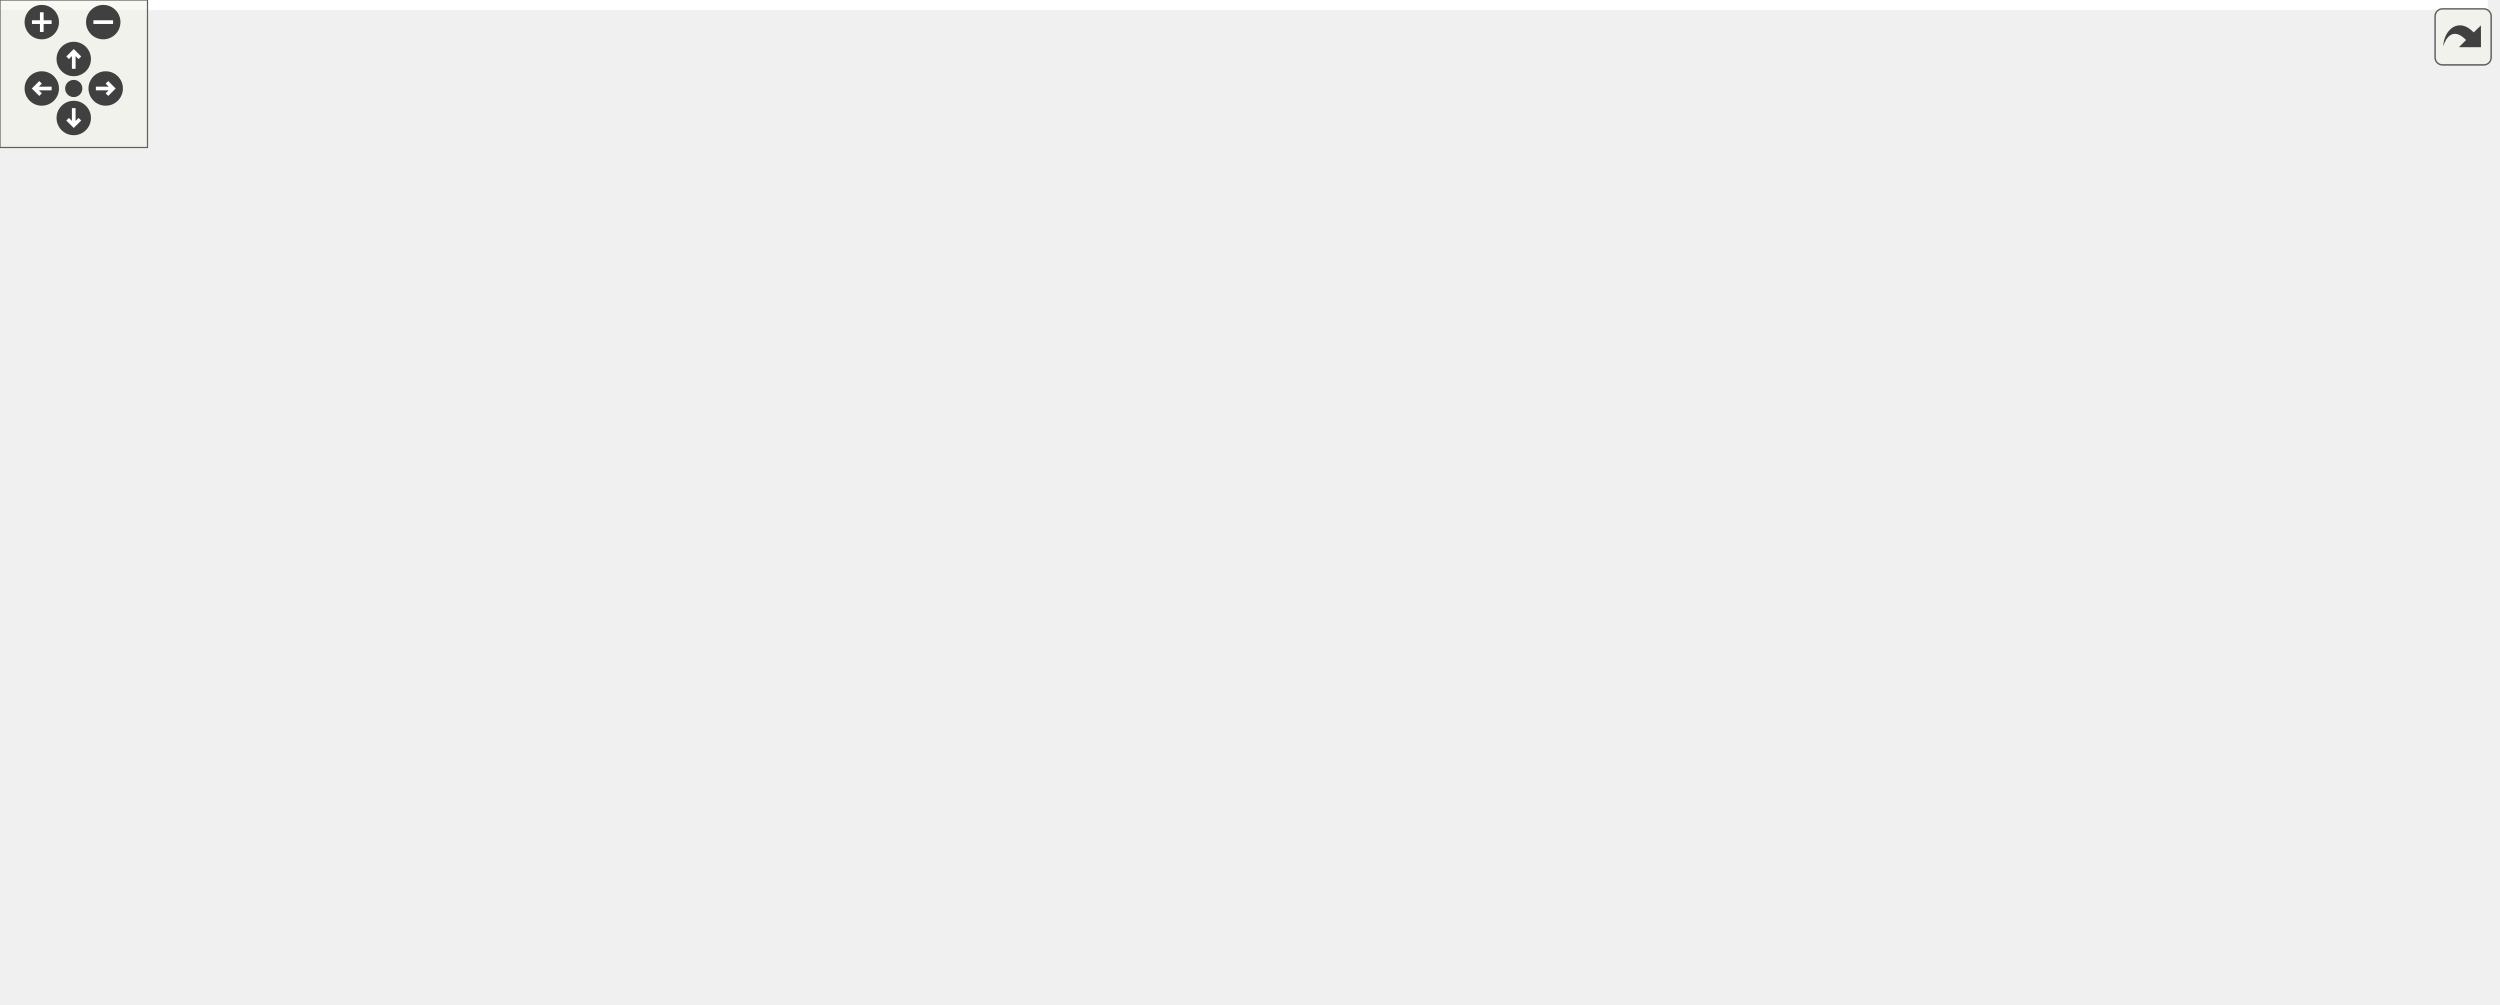
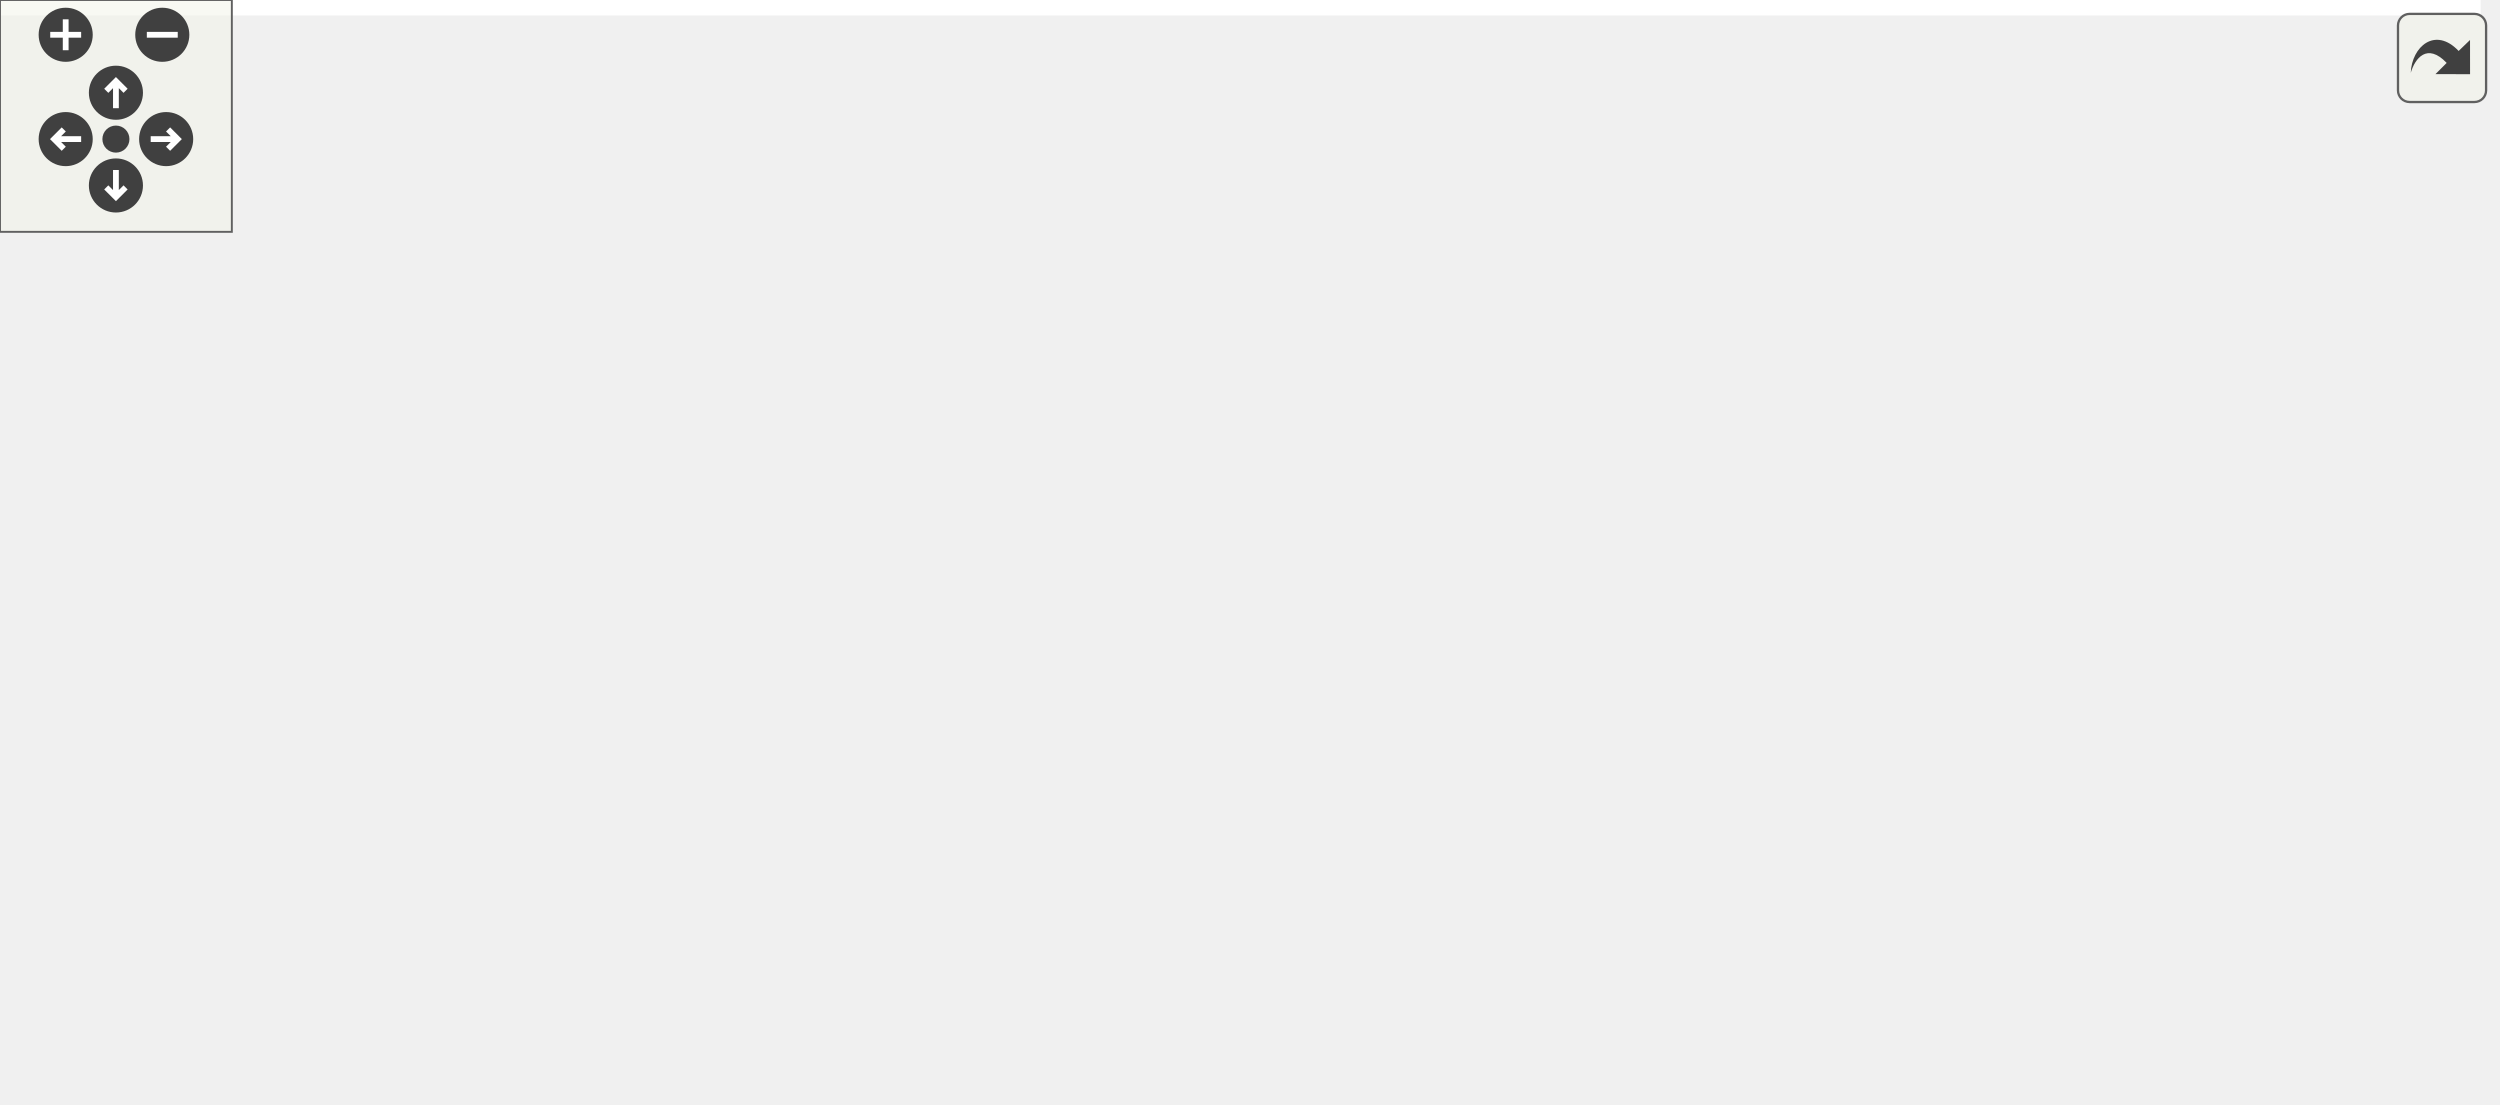
<svg xmlns="http://www.w3.org/2000/svg" xmlns:xlink="http://www.w3.org/1999/xlink" id="main" version="1.1" xml:space="preserve">
  <style type="text/css">
.edge:hover path { stroke: red; }
.edge:hover polygon { stroke: red; fill: red; }
</style>
  <defs>
    <circle id="rim" cx="0" cy="0" r="7" />
    <circle id="rim2" cx="0" cy="0" r="3.5" />
    <g id="zoomPlus">
      <use xlink:href="#rim" fill="#404040">
        <set attributeName="fill" to="#808080" begin="zoomplus.mouseover" end="zoomplus.mouseout" />
      </use>
      <path d="M-4,0h8M0,-4v8" fill="none" stroke="white" stroke-width="1.5" pointer-events="none" />
    </g>
    <g id="zoomMin">
      <use xlink:href="#rim" fill="#404040">
        <set attributeName="fill" to="#808080" begin="zoomminus.mouseover" end="zoomminus.mouseout" />
      </use>
      <path d="M-4,0h8" fill="none" stroke="white" stroke-width="1.5" pointer-events="none" />
    </g>
    <g id="dirArrow">
      <path fill="none" stroke="white" stroke-width="1.5" d="M0,-3.0v7 M-2.5,-0.5L0,-3.0L2.5,-0.5" />
    </g>
    <g id="resetDef">
      <use xlink:href="#rim2" fill="#404040">
        <set attributeName="fill" to="#808080" begin="reset.mouseover" end="reset.mouseout" />
      </use>
    </g>
  </defs>
  <svg id="graph" class="graph">
    <g id="viewport">
-       <polygon fill="white" stroke="transparent" points="-4,4 -4,-348 1012,-348 1012,4 -4,4" />
+       <polygon fill="white" stroke="transparent" points="-4,4 -4,-225 642,-225 642,4 -4,4" />
      <g id="node1" class="node">
        <g id="a_node1">
          <a xlink:title=" ">
-             <polygon fill="#bfbfbf" stroke="black" points="210.5,-313.5 210.5,-343.5 321.5,-343.5 321.5,-313.5 210.5,-313.5" />
-             <text text-anchor="start" x="218.5" y="-331.5" font-family="Helvetica,sans-Serif" font-size="10.00">src/graphics/shader</text>
-             <text text-anchor="middle" x="266" y="-320.5" font-family="Helvetica,sans-Serif" font-size="10.00">/light_shader.cpp</text>
+             <polygon fill="#bfbfbf" stroke="black" points="271.5,-190.5 271.5,-220.5 382.5,-220.5 382.5,-190.5 271.5,-190.5" />
+             <text text-anchor="start" x="279.5" y="-208.5" font-family="Helvetica,sans-Serif" font-size="10.00">src/graphics/shader</text>
+             <text text-anchor="middle" x="327" y="-197.5" font-family="Helvetica,sans-Serif" font-size="10.00">/light_shader.cpp</text>
          </a>
        </g>
      </g>
      <g id="node2" class="node">
        <g id="a_node2">
          <a xlink:href="light__shader_8h.html" target="_top" xlink:title=" ">
-             <polygon fill="white" stroke="black" points="206.5,-246.5 206.5,-276.5 325.5,-276.5 325.5,-246.5 206.5,-246.5" />
-             <text text-anchor="start" x="214.5" y="-264.5" font-family="Helvetica,sans-Serif" font-size="10.00">graphics/shader/light</text>
-             <text text-anchor="middle" x="266" y="-253.5" font-family="Helvetica,sans-Serif" font-size="10.00">_shader.h</text>
+             <polygon fill="white" stroke="black" points="195.5,-123.5 195.5,-153.5 314.5,-153.5 314.5,-123.5 195.5,-123.5" />
+             <text text-anchor="start" x="203.5" y="-141.5" font-family="Helvetica,sans-Serif" font-size="10.00">graphics/shader/light</text>
+             <text text-anchor="middle" x="255" y="-130.5" font-family="Helvetica,sans-Serif" font-size="10.00">_shader.h</text>
          </a>
        </g>
      </g>
      <g id="edge1" class="edge">
-         <path fill="none" stroke="midnightblue" d="M266,-313.4C266,-305.64 266,-295.81 266,-286.86" />
-         <polygon fill="midnightblue" stroke="midnightblue" points="269.5,-286.58 266,-276.58 262.5,-286.58 269.5,-286.58" />
+         <path fill="none" stroke="midnightblue" d="M311.38,-190.4C301.66,-181.62 288.99,-170.18 278.12,-160.37" />
+         <polygon fill="midnightblue" stroke="midnightblue" points="280.36,-157.68 270.59,-153.58 275.67,-162.88 280.36,-157.68" />
+       </g>
+       <g id="node11" class="node">
+         <g id="a_node11">
+           <a xlink:href="texture__unit_8h.html" target="_top" xlink:title=" ">
+             <polygon fill="white" stroke="black" points="333,-123.5 333,-153.5 465,-153.5 465,-123.5 333,-123.5" />
+             <text text-anchor="start" x="341" y="-141.5" font-family="Helvetica,sans-Serif" font-size="10.00">graphics/shader/texture</text>
+             <text text-anchor="middle" x="399" y="-130.5" font-family="Helvetica,sans-Serif" font-size="10.00">_unit.h</text>
+           </a>
+         </g>
+       </g>
+       <g id="edge10" class="edge">
+         <path fill="none" stroke="midnightblue" d="M342.62,-190.4C352.34,-181.62 365.01,-170.18 375.88,-160.37" />
+         <polygon fill="midnightblue" stroke="midnightblue" points="378.33,-162.88 383.41,-153.58 373.64,-157.68 378.33,-162.88" />
      </g>
      <g id="node3" class="node">
        <g id="a_node3">
          <a xlink:href="shader__program_8h.html" target="_top" xlink:title=" ">
-             <polygon fill="white" stroke="black" points="201,-179.5 201,-209.5 331,-209.5 331,-179.5 201,-179.5" />
-             <text text-anchor="start" x="209" y="-197.5" font-family="Helvetica,sans-Serif" font-size="10.00">graphics/shader/shader</text>
-             <text text-anchor="middle" x="266" y="-186.5" font-family="Helvetica,sans-Serif" font-size="10.00">_program.h</text>
+             <polygon fill="white" stroke="black" points="190,-56.5 190,-86.5 320,-86.5 320,-56.5 190,-56.5" />
+             <text text-anchor="start" x="198" y="-74.5" font-family="Helvetica,sans-Serif" font-size="10.00">graphics/shader/shader</text>
+             <text text-anchor="middle" x="255" y="-63.5" font-family="Helvetica,sans-Serif" font-size="10.00">_program.h</text>
          </a>
        </g>
      </g>
      <g id="edge2" class="edge">
-         <path fill="none" stroke="midnightblue" d="M266,-246.4C266,-238.64 266,-228.81 266,-219.86" />
-         <polygon fill="midnightblue" stroke="midnightblue" points="269.5,-219.58 266,-209.58 262.5,-219.58 269.5,-219.58" />
+         <path fill="none" stroke="midnightblue" d="M255,-123.4C255,-115.64 255,-105.81 255,-96.86" />
+         <polygon fill="midnightblue" stroke="midnightblue" points="258.5,-96.58 255,-86.58 251.5,-96.58 258.5,-96.58" />
      </g>
      <g id="node4" class="node">
        <g id="a_node4">
          <a xlink:title=" ">
-             <polygon fill="white" stroke="#bfbfbf" points="0,-123.5 0,-142.5 44,-142.5 44,-123.5 0,-123.5" />
-             <text text-anchor="middle" x="22" y="-130.5" font-family="Helvetica,sans-Serif" font-size="10.00">string</text>
+             <polygon fill="white" stroke="#bfbfbf" points="0,-0.5 0,-19.5 44,-19.5 44,-0.5 0,-0.5" />
+             <text text-anchor="middle" x="22" y="-7.5" font-family="Helvetica,sans-Serif" font-size="10.00">string</text>
          </a>
        </g>
      </g>
      <g id="edge3" class="edge">
-         <path fill="none" stroke="midnightblue" d="M202.88,-179.4C162.8,-170.25 109.6,-157.73 54.3,-143.25" />
-         <polygon fill="midnightblue" stroke="midnightblue" points="54.88,-139.79 44.31,-140.62 53.09,-146.55 54.88,-139.79" />
+         <path fill="none" stroke="midnightblue" d="M196.51,-56.49C158.46,-47.24 107.55,-34.59 54.29,-20.28" />
+         <polygon fill="midnightblue" stroke="midnightblue" points="54.89,-16.82 44.32,-17.59 53.06,-23.58 54.89,-16.82" />
      </g>
      <g id="node5" class="node">
        <g id="a_node5">
          <a xlink:title=" ">
-             <polygon fill="white" stroke="#bfbfbf" points="62.5,-123.5 62.5,-142.5 109.5,-142.5 109.5,-123.5 62.5,-123.5" />
-             <text text-anchor="middle" x="86" y="-130.5" font-family="Helvetica,sans-Serif" font-size="10.00">vector</text>
+             <polygon fill="white" stroke="#bfbfbf" points="62.5,-0.5 62.5,-19.5 109.5,-19.5 109.5,-0.5 62.5,-0.5" />
+             <text text-anchor="middle" x="86" y="-7.5" font-family="Helvetica,sans-Serif" font-size="10.00">vector</text>
          </a>
        </g>
      </g>
      <g id="edge4" class="edge">
-         <path fill="none" stroke="midnightblue" d="M223.34,-179.4C191.54,-168.89 148.71,-154.73 119.38,-145.03" />
-         <polygon fill="midnightblue" stroke="midnightblue" points="120.2,-141.62 109.61,-141.8 118.01,-148.27 120.2,-141.62" />
+         <path fill="none" stroke="midnightblue" d="M214.95,-56.4C185.74,-46.12 146.62,-32.34 119.16,-22.68" />
+         <polygon fill="midnightblue" stroke="midnightblue" points="120.2,-19.33 109.61,-19.31 117.88,-25.93 120.2,-19.33" />
      </g>
      <g id="node6" class="node">
        <g id="a_node6">
          <a xlink:title=" ">
-             <polygon fill="white" stroke="#bfbfbf" points="444,-0.5 444,-19.5 508,-19.5 508,-0.5 444,-0.5" />
-             <text text-anchor="middle" x="476" y="-7.5" font-family="Helvetica,sans-Serif" font-size="10.00">GL/glew.h</text>
+             <polygon fill="white" stroke="#bfbfbf" points="128,-0.5 128,-19.5 192,-19.5 192,-0.5 128,-0.5" />
+             <text text-anchor="middle" x="160" y="-7.5" font-family="Helvetica,sans-Serif" font-size="10.00">GL/glew.h</text>
          </a>
        </g>
      </g>
      <g id="edge5" class="edge">
-         <path fill="none" stroke="midnightblue" d="M209.02,-179.42C173.81,-167.81 138.56,-149.02 157,-123 220.68,-33.15 362.36,-14.84 433.51,-11.47" />
-         <polygon fill="midnightblue" stroke="midnightblue" points="434.03,-14.95 443.89,-11.06 433.76,-7.96 434.03,-14.95" />
+         <path fill="none" stroke="midnightblue" d="M232.49,-56.4C217.4,-46.95 197.61,-34.56 182.53,-25.11" />
+         <polygon fill="midnightblue" stroke="midnightblue" points="184.16,-22 173.82,-19.66 180.44,-27.93 184.16,-22" />
      </g>
      <g id="node7" class="node">
        <g id="a_node7">
          <a xlink:title=" ">
-             <polygon fill="white" stroke="#bfbfbf" points="166.5,-123.5 166.5,-142.5 255.5,-142.5 255.5,-123.5 166.5,-123.5" />
-             <text text-anchor="middle" x="211" y="-130.5" font-family="Helvetica,sans-Serif" font-size="10.00">maths/colour.h</text>
+             <polygon fill="white" stroke="#bfbfbf" points="210.5,-0.5 210.5,-19.5 299.5,-19.5 299.5,-0.5 210.5,-0.5" />
+             <text text-anchor="middle" x="255" y="-7.5" font-family="Helvetica,sans-Serif" font-size="10.00">maths/colour.h</text>
          </a>
        </g>
      </g>
      <g id="edge6" class="edge">
-         <path fill="none" stroke="midnightblue" d="M252.97,-179.4C244.81,-170.58 234.28,-159.18 225.81,-150.02" />
-         <polygon fill="midnightblue" stroke="midnightblue" points="228.36,-147.63 219,-142.66 223.22,-152.38 228.36,-147.63" />
+         <path fill="none" stroke="midnightblue" d="M255,-56.4C255,-48.47 255,-38.46 255,-29.86" />
+         <polygon fill="midnightblue" stroke="midnightblue" points="258.5,-29.66 255,-19.66 251.5,-29.66 258.5,-29.66" />
      </g>
      <g id="node8" class="node">
        <g id="a_node8">
          <a xlink:title=" ">
-             <polygon fill="white" stroke="#bfbfbf" points="274,-123.5 274,-142.5 370,-142.5 370,-123.5 274,-123.5" />
-             <text text-anchor="middle" x="322" y="-130.5" font-family="Helvetica,sans-Serif" font-size="10.00">maths/vector2.h</text>
+             <polygon fill="white" stroke="#bfbfbf" points="318,-0.5 318,-19.5 414,-19.5 414,-0.5 318,-0.5" />
+             <text text-anchor="middle" x="366" y="-7.5" font-family="Helvetica,sans-Serif" font-size="10.00">maths/vector2.h</text>
          </a>
        </g>
      </g>
      <g id="edge7" class="edge">
-         <path fill="none" stroke="midnightblue" d="M279.27,-179.4C287.58,-170.58 298.3,-159.18 306.92,-150.02" />
-         <polygon fill="midnightblue" stroke="midnightblue" points="309.55,-152.34 313.85,-142.66 304.45,-147.54 309.55,-152.34" />
+         <path fill="none" stroke="midnightblue" d="M281.31,-56.4C299.26,-46.77 322.92,-34.09 340.67,-24.58" />
+         <polygon fill="midnightblue" stroke="midnightblue" points="342.69,-27.47 349.85,-19.66 339.38,-21.3 342.69,-27.47" />
      </g>
      <g id="node9" class="node">
        <g id="a_node9">
          <a xlink:title=" ">
-             <polygon fill="white" stroke="#bfbfbf" points="388,-123.5 388,-142.5 484,-142.5 484,-123.5 388,-123.5" />
-             <text text-anchor="middle" x="436" y="-130.5" font-family="Helvetica,sans-Serif" font-size="10.00">maths/vector3.h</text>
+             <polygon fill="white" stroke="#bfbfbf" points="432,-0.5 432,-19.5 528,-19.5 528,-0.5 432,-0.5" />
+             <text text-anchor="middle" x="480" y="-7.5" font-family="Helvetica,sans-Serif" font-size="10.00">maths/vector3.h</text>
          </a>
        </g>
      </g>
      <g id="edge8" class="edge">
-         <path fill="none" stroke="midnightblue" d="M306.29,-179.4C335.32,-169.24 374.08,-155.67 401.65,-146.02" />
-         <polygon fill="midnightblue" stroke="midnightblue" points="402.98,-149.26 411.26,-142.66 400.67,-142.66 402.98,-149.26" />
+         <path fill="none" stroke="midnightblue" d="M308.04,-56.47C347.7,-45.99 401.21,-31.84 437.94,-22.12" />
+         <polygon fill="midnightblue" stroke="midnightblue" points="439.06,-25.45 447.83,-19.51 437.27,-18.68 439.06,-25.45" />
      </g>
      <g id="node10" class="node">
        <g id="a_node10">
          <a xlink:title=" ">
-             <polygon fill="white" stroke="#bfbfbf" points="502,-123.5 502,-142.5 594,-142.5 594,-123.5 502,-123.5" />
-             <text text-anchor="middle" x="548" y="-130.5" font-family="Helvetica,sans-Serif" font-size="10.00">maths/matrix.h</text>
+             <polygon fill="white" stroke="#bfbfbf" points="546,-0.5 546,-19.5 638,-19.5 638,-0.5 546,-0.5" />
+             <text text-anchor="middle" x="592" y="-7.5" font-family="Helvetica,sans-Serif" font-size="10.00">maths/matrix.h</text>
          </a>
        </g>
      </g>
      <g id="edge9" class="edge">
-         <path fill="none" stroke="midnightblue" d="M331.05,-179.77C381.82,-169.06 451.3,-154.4 497.83,-144.59" />
-         <polygon fill="midnightblue" stroke="midnightblue" points="498.62,-148 507.68,-142.51 497.17,-141.15 498.62,-148" />
-       </g>
-       <g id="node11" class="node">
-         <g id="a_node11">
-           <a xlink:href="texture_8h.html" target="_top" xlink:title=" ">
-             <polygon fill="white" stroke="black" points="612.5,-123.5 612.5,-142.5 755.5,-142.5 755.5,-123.5 612.5,-123.5" />
-             <text text-anchor="middle" x="684" y="-130.5" font-family="Helvetica,sans-Serif" font-size="10.00">graphics/texture/texture.h</text>
-           </a>
-         </g>
-       </g>
-       <g id="edge10" class="edge">
-         <path fill="none" stroke="midnightblue" d="M331.31,-184.2C408.11,-173.27 535.09,-155.2 613.91,-143.98" />
-         <polygon fill="midnightblue" stroke="midnightblue" points="614.81,-147.38 624.22,-142.51 613.83,-140.45 614.81,-147.38" />
-       </g>
-       <g id="edge14" class="edge">
-         <path fill="none" stroke="midnightblue" d="M616.55,-123.43C569.51,-116.1 512.21,-104.02 495,-87 479.99,-72.16 476.2,-47.38 475.54,-30.17" />
-         <polygon fill="midnightblue" stroke="midnightblue" points="479.03,-29.66 475.48,-19.68 472.03,-29.7 479.03,-29.66" />
+         <path fill="none" stroke="midnightblue" d="M320.38,-58.96C383.07,-47.89 476.72,-31.35 536.05,-20.88" />
+         <polygon fill="midnightblue" stroke="midnightblue" points="536.76,-24.31 546,-19.12 535.54,-17.41 536.76,-24.31" />
      </g>
      <g id="node12" class="node">
        <g id="a_node12">
          <a xlink:title=" ">
-             <polygon fill="white" stroke="#bfbfbf" points="504,-62 504,-81 546,-81 546,-62 504,-62" />
-             <text text-anchor="middle" x="525" y="-69" font-family="Helvetica,sans-Serif" font-size="10.00">array</text>
+             <polygon fill="white" stroke="#bfbfbf" points="374,-62 374,-81 424,-81 424,-62 374,-62" />
+             <text text-anchor="middle" x="399" y="-69" font-family="Helvetica,sans-Serif" font-size="10.00">cstdint</text>
          </a>
        </g>
      </g>
      <g id="edge11" class="edge">
-         <path fill="none" stroke="midnightblue" d="M656.73,-123.49C630.39,-115.04 589.51,-101.3 555,-87 553.8,-86.5 552.57,-85.98 551.34,-85.44" />
-         <polygon fill="midnightblue" stroke="midnightblue" points="552.53,-82.13 541.98,-81.12 549.6,-88.49 552.53,-82.13" />
-       </g>
-       <g id="node13" class="node">
-         <g id="a_node13">
-           <a xlink:title=" ">
-             <polygon fill="white" stroke="#bfbfbf" points="564.5,-62 564.5,-81 611.5,-81 611.5,-62 564.5,-62" />
-             <text text-anchor="middle" x="588" y="-69" font-family="Helvetica,sans-Serif" font-size="10.00">cmath</text>
-           </a>
-         </g>
-       </g>
-       <g id="edge12" class="edge">
-         <path fill="none" stroke="midnightblue" d="M670.25,-123.48C654.63,-113.8 628.94,-97.87 610.42,-86.39" />
-         <polygon fill="midnightblue" stroke="midnightblue" points="612.07,-83.3 601.73,-81.01 608.38,-89.25 612.07,-83.3" />
-       </g>
-       <g id="node14" class="node">
-         <g id="a_node14">
-           <a xlink:title=" ">
-             <polygon fill="white" stroke="#bfbfbf" points="630,-62 630,-81 738,-81 738,-62 630,-62" />
-             <text text-anchor="middle" x="684" y="-69" font-family="Helvetica,sans-Serif" font-size="10.00">SDL2/SDL_image.h</text>
-           </a>
-         </g>
-       </g>
-       <g id="edge13" class="edge">
-         <path fill="none" stroke="midnightblue" d="M684,-123.48C684,-115.08 684,-101.98 684,-91.16" />
-         <polygon fill="midnightblue" stroke="midnightblue" points="687.5,-91.01 684,-81.01 680.5,-91.01 687.5,-91.01" />
-       </g>
-       <g id="node15" class="node">
-         <g id="a_node15">
-           <a xlink:title=" ">
-             <polygon fill="white" stroke="#bfbfbf" points="756.5,-62 756.5,-81 867.5,-81 867.5,-62 756.5,-62" />
-             <text text-anchor="middle" x="812" y="-69" font-family="Helvetica,sans-Serif" font-size="10.00">maths/maths_util.h</text>
-           </a>
-         </g>
-       </g>
-       <g id="edge15" class="edge">
-         <path fill="none" stroke="midnightblue" d="M702.34,-123.48C723.82,-113.49 759.62,-96.85 784.45,-85.31" />
-         <polygon fill="midnightblue" stroke="midnightblue" points="786.1,-88.4 793.69,-81.01 783.15,-82.05 786.1,-88.4" />
-       </g>
-       <g id="node16" class="node">
-         <g id="a_node16">
-           <a xlink:href="pixel__format_8h.html" target="_top" xlink:title=" ">
-             <polygon fill="white" stroke="black" points="886,-56.5 886,-86.5 1008,-86.5 1008,-56.5 886,-56.5" />
-             <text text-anchor="start" x="894" y="-74.5" font-family="Helvetica,sans-Serif" font-size="10.00">graphics/texture/pixel</text>
-             <text text-anchor="middle" x="947" y="-63.5" font-family="Helvetica,sans-Serif" font-size="10.00">_format.h</text>
-           </a>
-         </g>
-       </g>
-       <g id="edge16" class="edge">
-         <path fill="none" stroke="midnightblue" d="M721.68,-123.48C761.74,-114.41 826.05,-99.86 875.73,-88.62" />
-         <polygon fill="midnightblue" stroke="midnightblue" points="876.79,-91.97 885.78,-86.35 875.25,-85.14 876.79,-91.97" />
-       </g>
-       <g id="edge18" class="edge">
-         <path fill="none" stroke="midnightblue" d="M885.87,-57.65C882.54,-57.07 879.23,-56.51 876,-56 746.23,-35.49 591.33,-20.84 518.2,-14.5" />
-         <polygon fill="midnightblue" stroke="midnightblue" points="518.28,-10.99 508.02,-13.62 517.68,-17.97 518.28,-10.99" />
-       </g>
-       <g id="node17" class="node">
-         <g id="a_node17">
-           <a xlink:title=" ">
-             <polygon fill="white" stroke="#bfbfbf" points="914.5,-0.5 914.5,-19.5 979.5,-19.5 979.5,-0.5 914.5,-0.5" />
-             <text text-anchor="middle" x="947" y="-7.5" font-family="Helvetica,sans-Serif" font-size="10.00">stdexcept</text>
-           </a>
-         </g>
-       </g>
-       <g id="edge17" class="edge">
-         <path fill="none" stroke="midnightblue" d="M947,-56.4C947,-48.47 947,-38.46 947,-29.86" />
-         <polygon fill="midnightblue" stroke="midnightblue" points="950.5,-29.66 947,-19.66 943.5,-29.66 950.5,-29.66" />
+         <path fill="none" stroke="midnightblue" d="M399,-123.4C399,-114.06 399,-101.71 399,-91.52" />
+         <polygon fill="midnightblue" stroke="midnightblue" points="402.5,-91.19 399,-81.19 395.5,-91.19 402.5,-91.19" />
      </g>
    </g>
  </svg>
  <g id="navigator" transform="translate(0 0)" fill="#404254">
    <rect fill="#f2f5e9" fill-opacity="0.5" stroke="#606060" stroke-width=".5" x="0" y="0" width="60" height="60" />
    <use id="zoomplus" xlink:href="#zoomPlus" x="17" y="9" />
    <use id="zoomminus" xlink:href="#zoomMin" x="42" y="9" />
    <use id="reset" xlink:href="#resetDef" x="30" y="36" />
    <g id="arrowUp" xlink:href="#dirArrow" transform="translate(30 24)">
      <use xlink:href="#rim" fill="#404040">
        <set attributeName="fill" to="#808080" begin="arrowUp.mouseover" end="arrowUp.mouseout" />
      </use>
      <path fill="none" stroke="white" stroke-width="1.5" d="M0,-3.0v7 M-2.5,-0.5L0,-3.0L2.5,-0.5" />
    </g>
    <g id="arrowRight" xlink:href="#dirArrow" transform="rotate(90) translate(36 -43)">
      <use xlink:href="#rim" fill="#404040">
        <set attributeName="fill" to="#808080" begin="arrowRight.mouseover" end="arrowRight.mouseout" />
      </use>
      <path fill="none" stroke="white" stroke-width="1.5" d="M0,-3.0v7 M-2.5,-0.5L0,-3.0L2.5,-0.5" />
    </g>
    <g id="arrowDown" xlink:href="#dirArrow" transform="rotate(180) translate(-30 -48)">
      <use xlink:href="#rim" fill="#404040">
        <set attributeName="fill" to="#808080" begin="arrowDown.mouseover" end="arrowDown.mouseout" />
      </use>
      <path fill="none" stroke="white" stroke-width="1.5" d="M0,-3.0v7 M-2.5,-0.5L0,-3.0L2.5,-0.5" />
    </g>
    <g id="arrowLeft" xlink:href="#dirArrow" transform="rotate(270) translate(-36 17)">
      <use xlink:href="#rim" fill="#404040">
        <set attributeName="fill" to="#808080" begin="arrowLeft.mouseover" end="arrowLeft.mouseout" />
      </use>
      <path fill="none" stroke="white" stroke-width="1.5" d="M0,-3.0v7 M-2.5,-0.5L0,-3.0L2.5,-0.5" />
    </g>
  </g>
  <svg viewBox="0 0 15 15" width="100%" height="30px" preserveAspectRatio="xMaxYMin meet">
    <g id="arrow_out" transform="scale(0.3 0.3)">
      <a xlink:href="light__shader_8cpp__incl_org.svg" target="_base">
        <rect id="button" ry="5" rx="5" y="6" x="6" height="38" width="38" fill="#f2f5e9" fill-opacity="0.5" stroke="#606060" stroke-width="1.0" />
        <path id="arrow" d="M 11.5,31.437 C 11.94,20.098 22.043,11.323 32.159,21.979 L 37.069,17.246 C 37.069,17.246 37.088,32 37.088,32 L 22.16,31.978 C 22.16,31.978 26.998,27.14 26.998,27.14 C 18.529,18.264 13.292,25.23 11.5,31.437 z" style="fill:#404040;" />
      </a>
    </g>
  </svg>
</svg>
